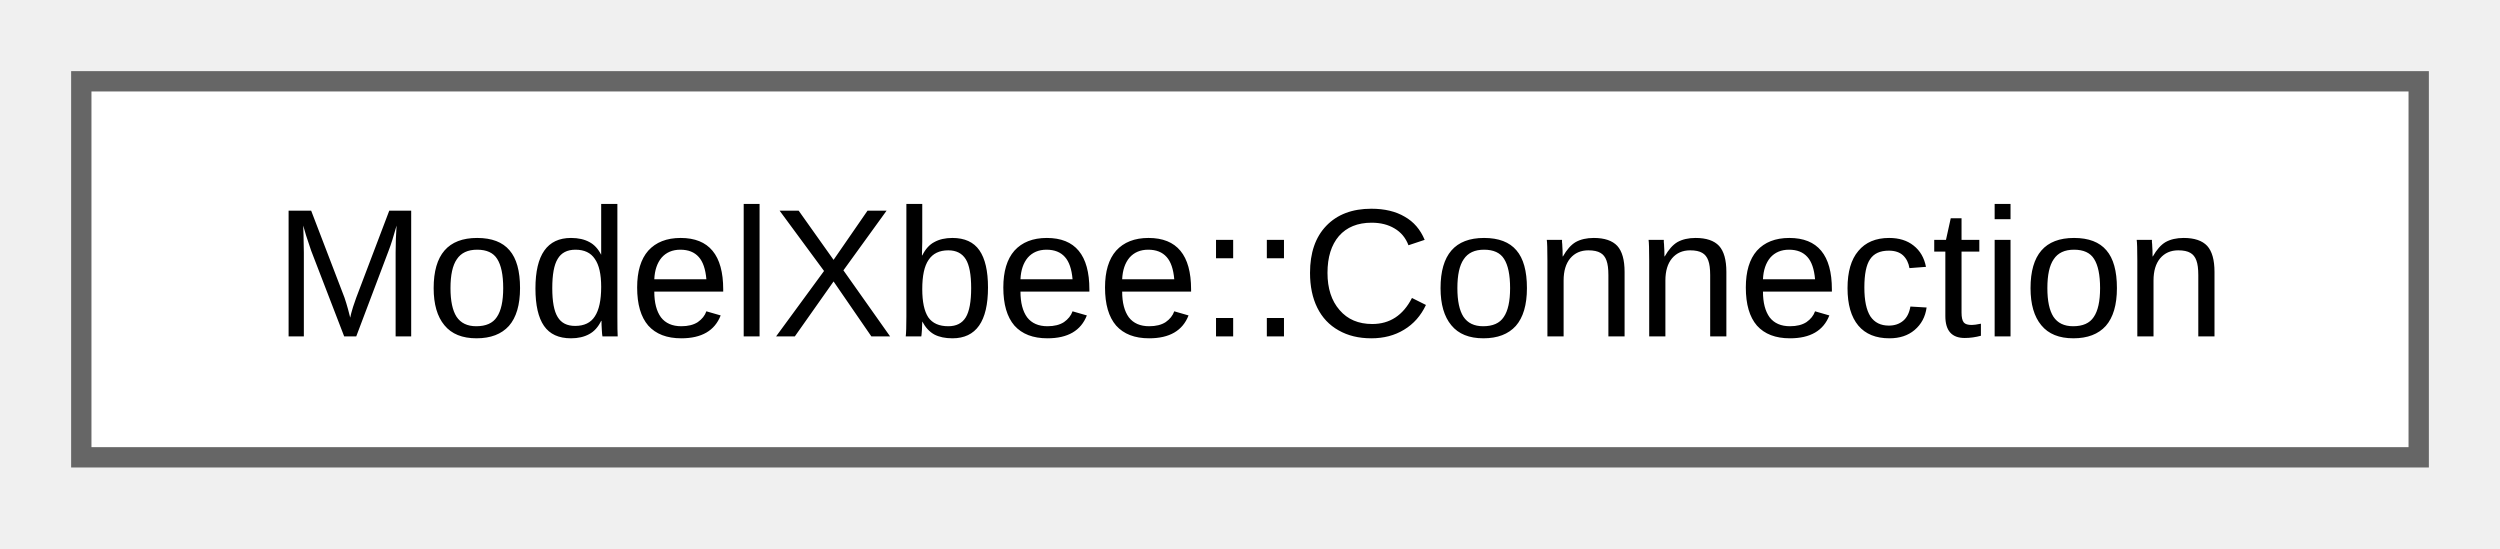
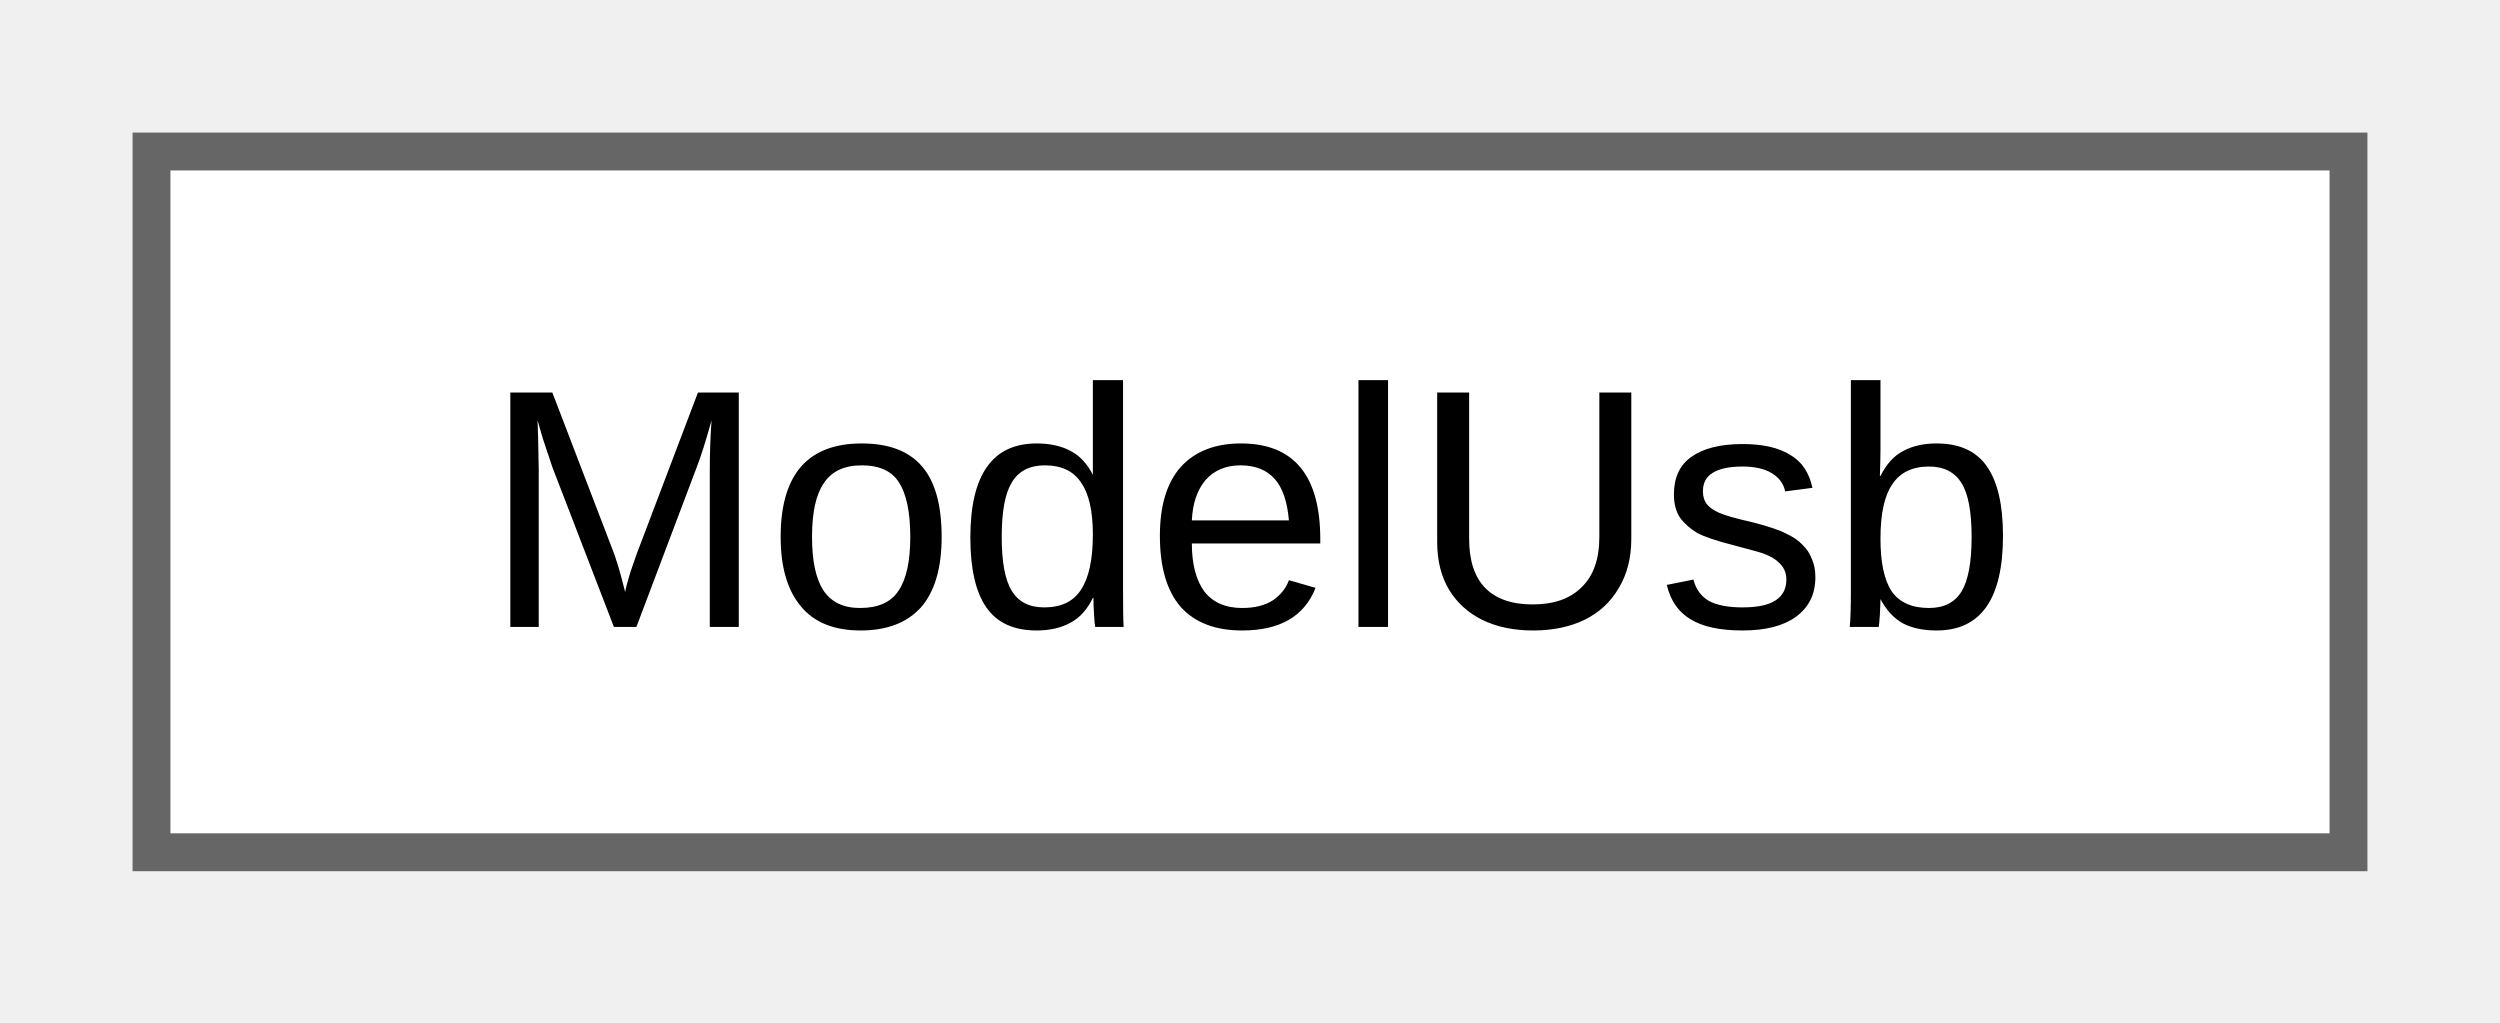
- <svg xmlns="http://www.w3.org/2000/svg" xmlns:xlink="http://www.w3.org/1999/xlink" width="123pt" height="27pt" viewBox="0.00 0.00 123.00 27.00">
+ <svg xmlns="http://www.w3.org/2000/svg" xmlns:xlink="http://www.w3.org/1999/xlink" width="66pt" height="27pt" viewBox="0.00 0.00 66.00 27.00">
  <g id="graph0" class="graph" transform="scale(1 1) rotate(0) translate(4 22.5)">
    <g id="Node000000" class="node">
      <g id="a_Node000000">
-         <a xlink:href="d8/d6c/class_model_xbee_1_1_connection.html" target="_top" xlink:title="Connection class for XBee connection state.">
-           <polygon fill="white" stroke="#666666" points="115,-18.5 0,-18.5 0,0 115,0 115,-18.5" />
-           <text xml:space="preserve" text-anchor="middle" x="57.5" y="-5.95" font-family="Arial" font-size="9.00">ModelXbee::Connection</text>
+         <a xlink:href="d7/db8/class_model_usb.html" target="_top" xlink:title="ModelUsb class for USB power state and module reset control.">
+           <polygon fill="white" stroke="#666666" points="58,-18.5 0,-18.5 0,0 58,0 58,-18.5" />
+           <text xml:space="preserve" text-anchor="middle" x="29" y="-5.95" font-family="Arial" font-size="9.00">ModelUsb</text>
        </a>
      </g>
    </g>
  </g>
</svg>
